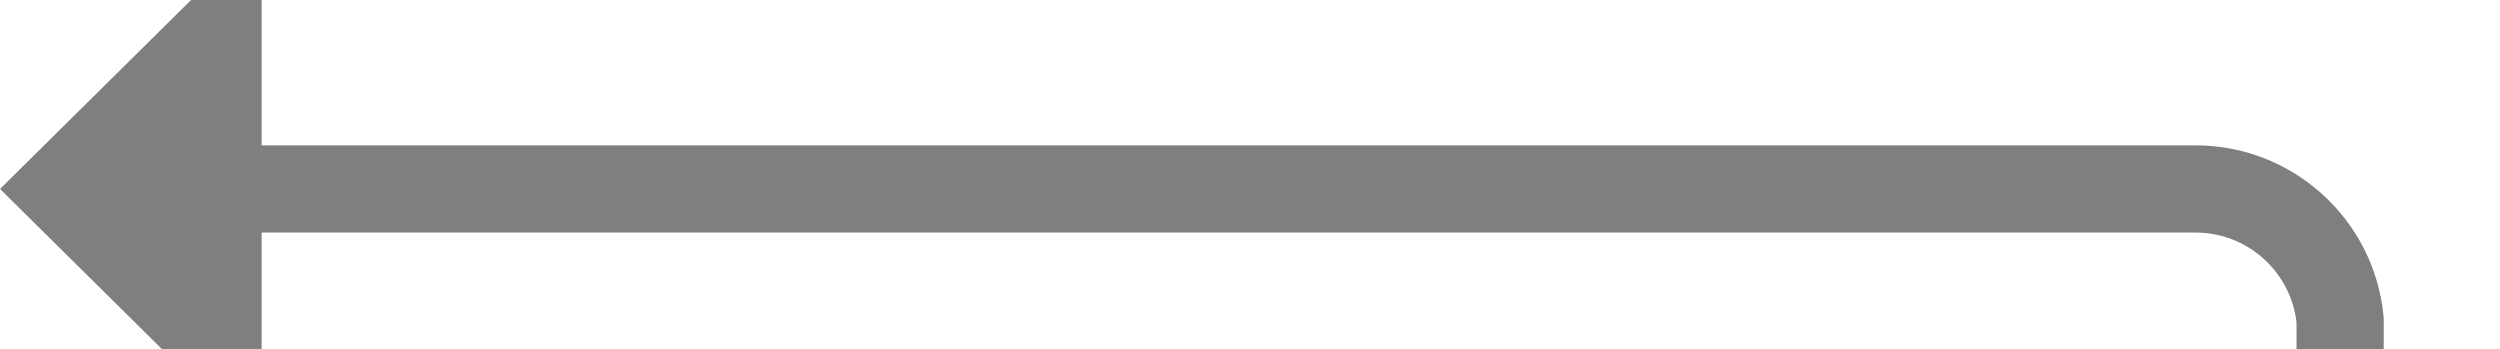
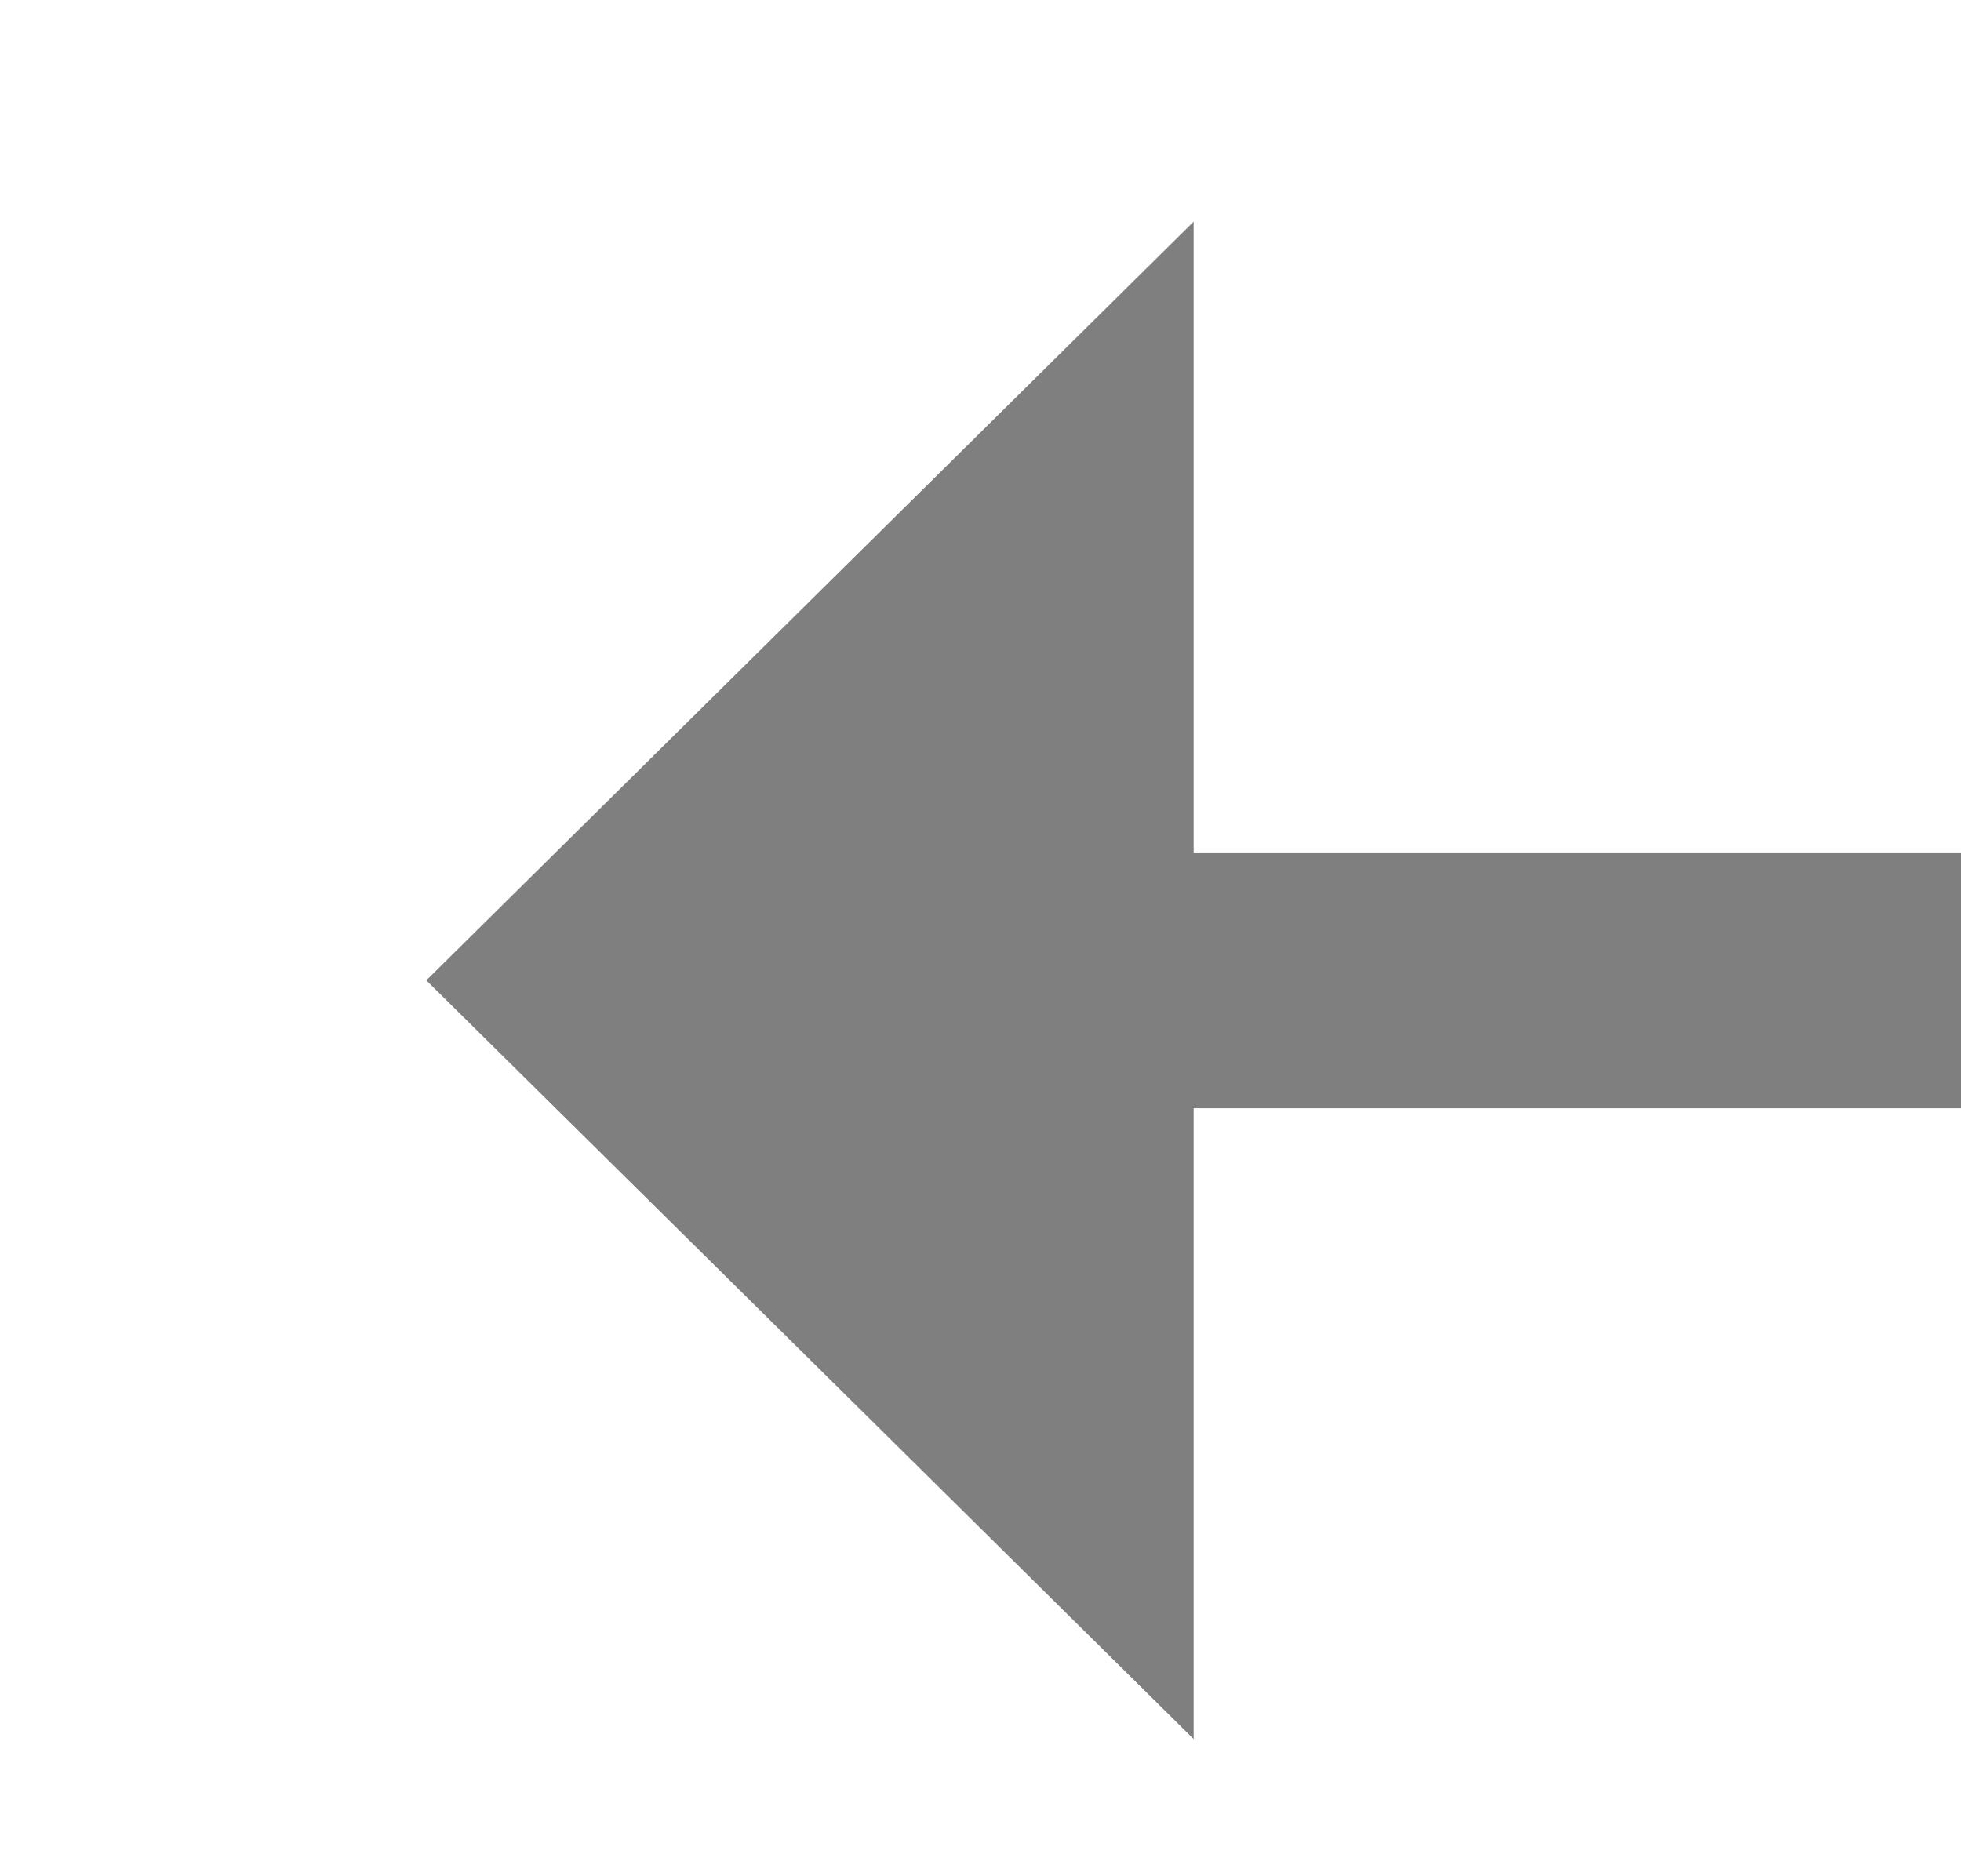
- <svg xmlns="http://www.w3.org/2000/svg" version="1.1" width="86px" height="12px" preserveAspectRatio="xMinYMid meet" viewBox="380 321  86 10">
-   <path d="M 1007 479.5  L 465 479.5  A 5 5 0 0 1 460.5 474.5 L 460.5 331  A 5 5 0 0 0 455.5 326.5 L 387 326.5  " stroke-width="3" stroke="#7f7f7f" fill="none" />
-   <path d="M 389 317.6  L 380 326.5  L 389 335.4  L 389 317.6  Z " fill-rule="nonzero" fill="#7f7f7f" stroke="none" />
+ <svg xmlns="http://www.w3.org/2000/svg" version="1.1" width="23px" height="22px" preserveAspectRatio="xMinYMid meet" viewBox="836 539  23 20">
+   <path d="M 1008.5 546.5  A 3 3 0 0 1 1005.5 549.5 L 848 549.5  " stroke-width="3" stroke="#7f7f7f" fill="none" />
+   <path d="M 850 540.6  L 841 549.5  L 850 558.4  L 850 540.6  Z " fill-rule="nonzero" fill="#7f7f7f" stroke="none" />
</svg>
